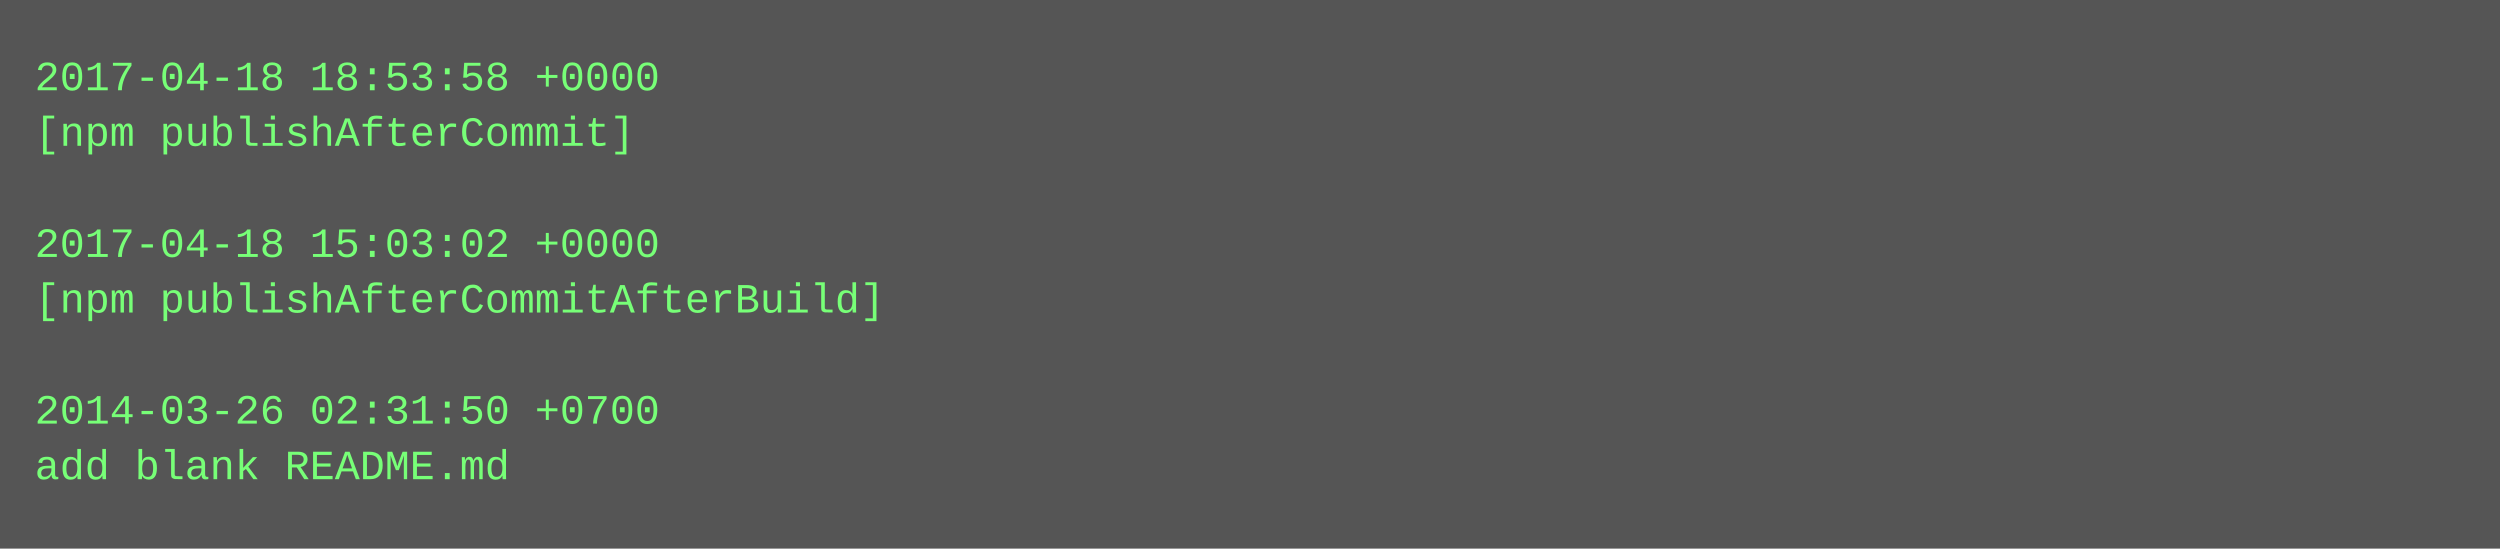
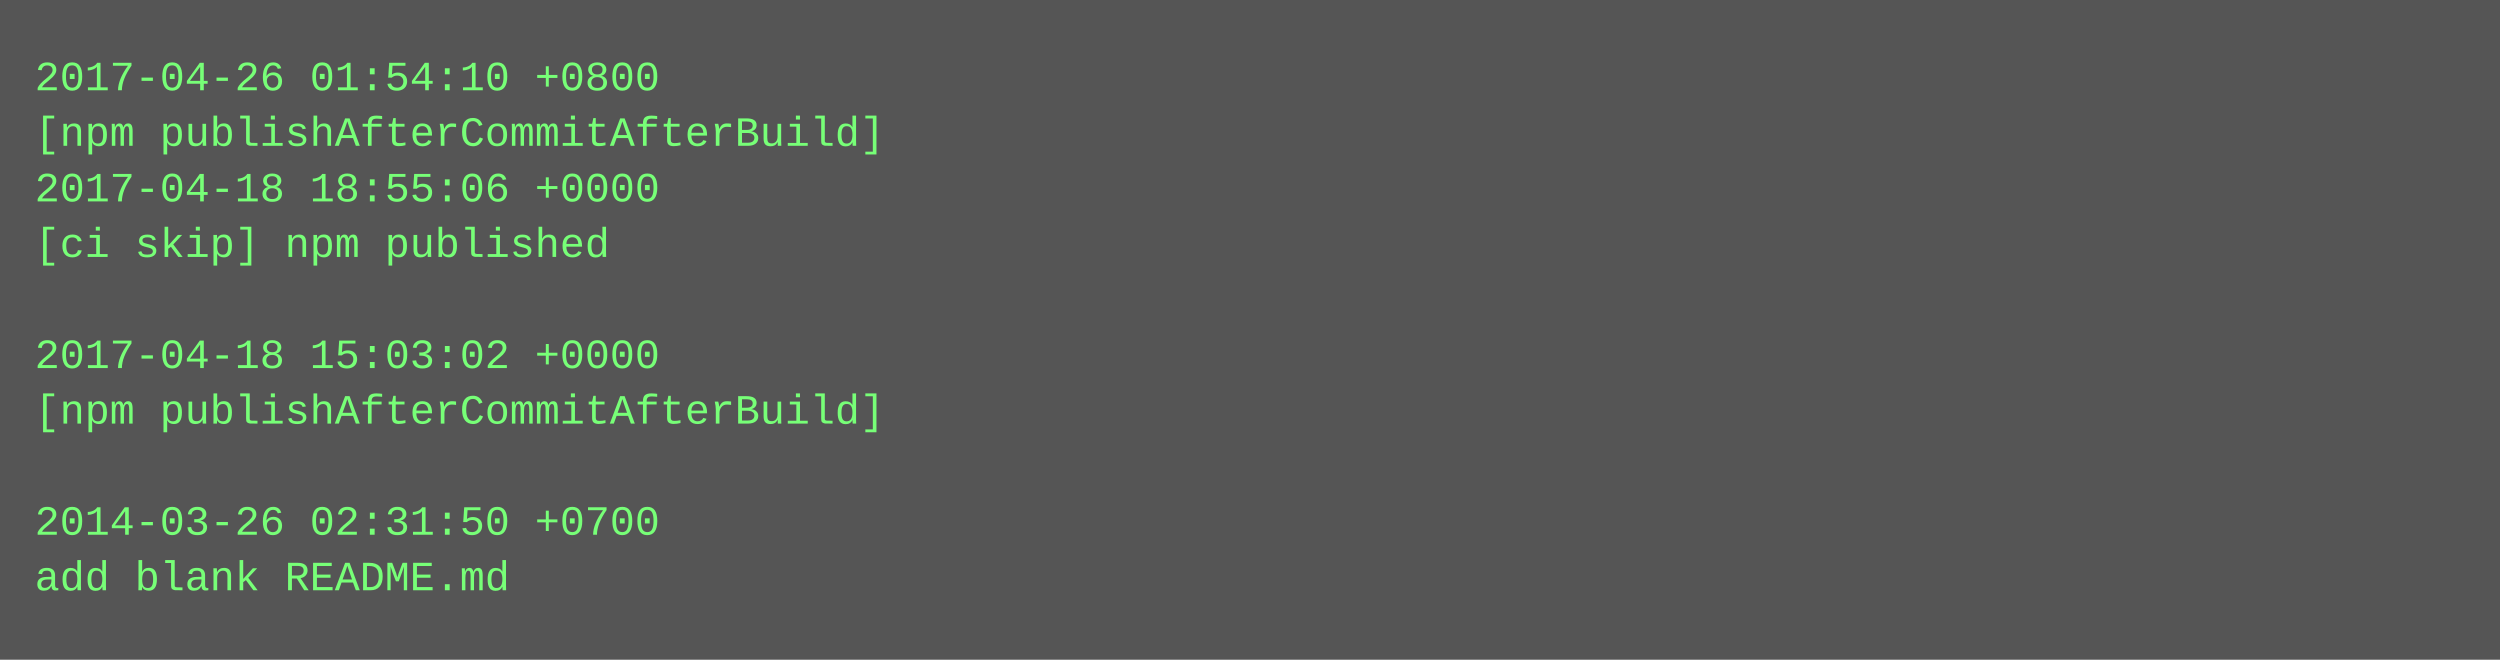
- <svg xmlns="http://www.w3.org/2000/svg" height="158" width="720">
-   <rect height="158" fill="#555" width="720" />
+ <svg xmlns="http://www.w3.org/2000/svg" height="190" width="720">
+   <rect height="190" fill="#555" width="720" />
  <text fill="#7f7" font-family="Courier New" font-size="12" xml:space="preserve">
-     <tspan x="10" y="26">2017-04-18 18:53:58 +0000</tspan>
-     <tspan x="10" y="42">[npm publishAfterCommit]</tspan>
-     <tspan x="10" y="58" />
-     <tspan x="10" y="74">2017-04-18 15:03:02 +0000</tspan>
-     <tspan x="10" y="90">[npm publishAfterCommitAfterBuild]</tspan>
-     <tspan x="10" y="106" />
-     <tspan x="10" y="122">2014-03-26 02:31:50 +0700</tspan>
-     <tspan x="10" y="138">add blank README.md</tspan>
+     <tspan x="10" y="26">2017-04-26 01:54:10 +0800</tspan>
+     <tspan x="10" y="42">[npm publishAfterCommitAfterBuild]</tspan>
+     <tspan x="10" y="58">2017-04-18 18:55:06 +0000</tspan>
+     <tspan x="10" y="74">[ci skip] npm published</tspan>
+     <tspan x="10" y="90" />
+     <tspan x="10" y="106">2017-04-18 15:03:02 +0000</tspan>
+     <tspan x="10" y="122">[npm publishAfterCommitAfterBuild]</tspan>
+     <tspan x="10" y="138" />
+     <tspan x="10" y="154">2014-03-26 02:31:50 +0700</tspan>
+     <tspan x="10" y="170">add blank README.md</tspan>
  </text>
</svg>
